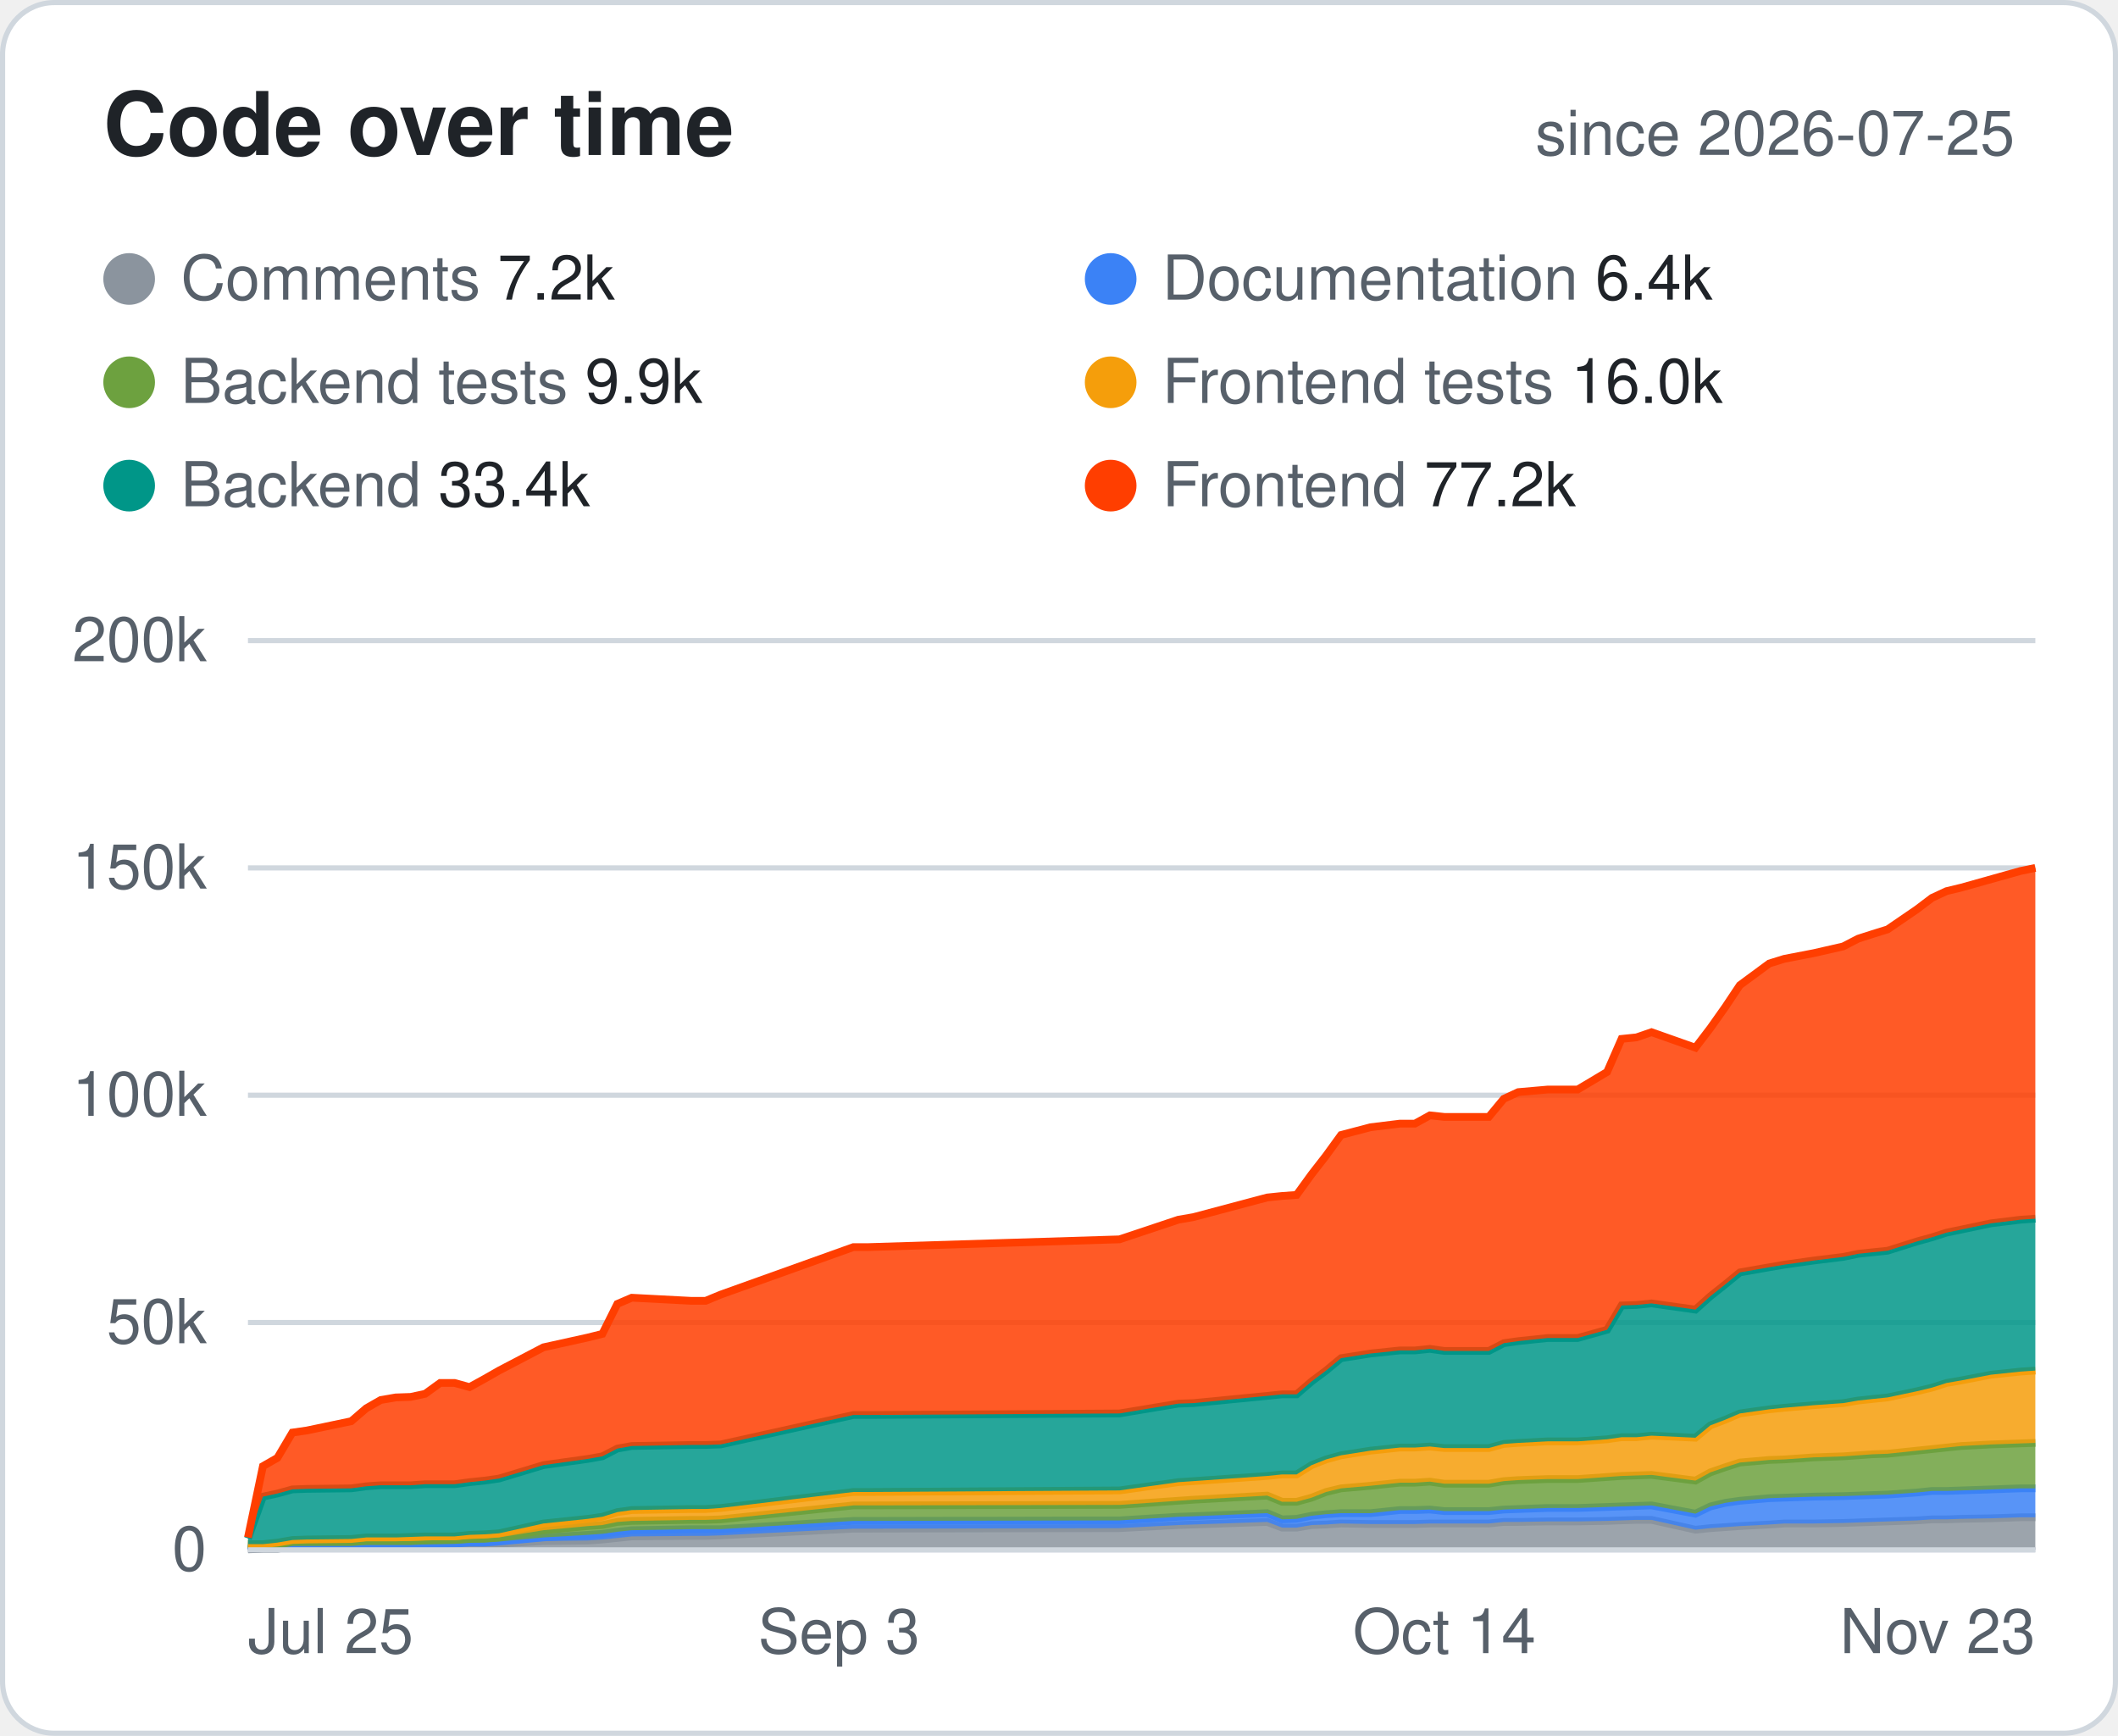
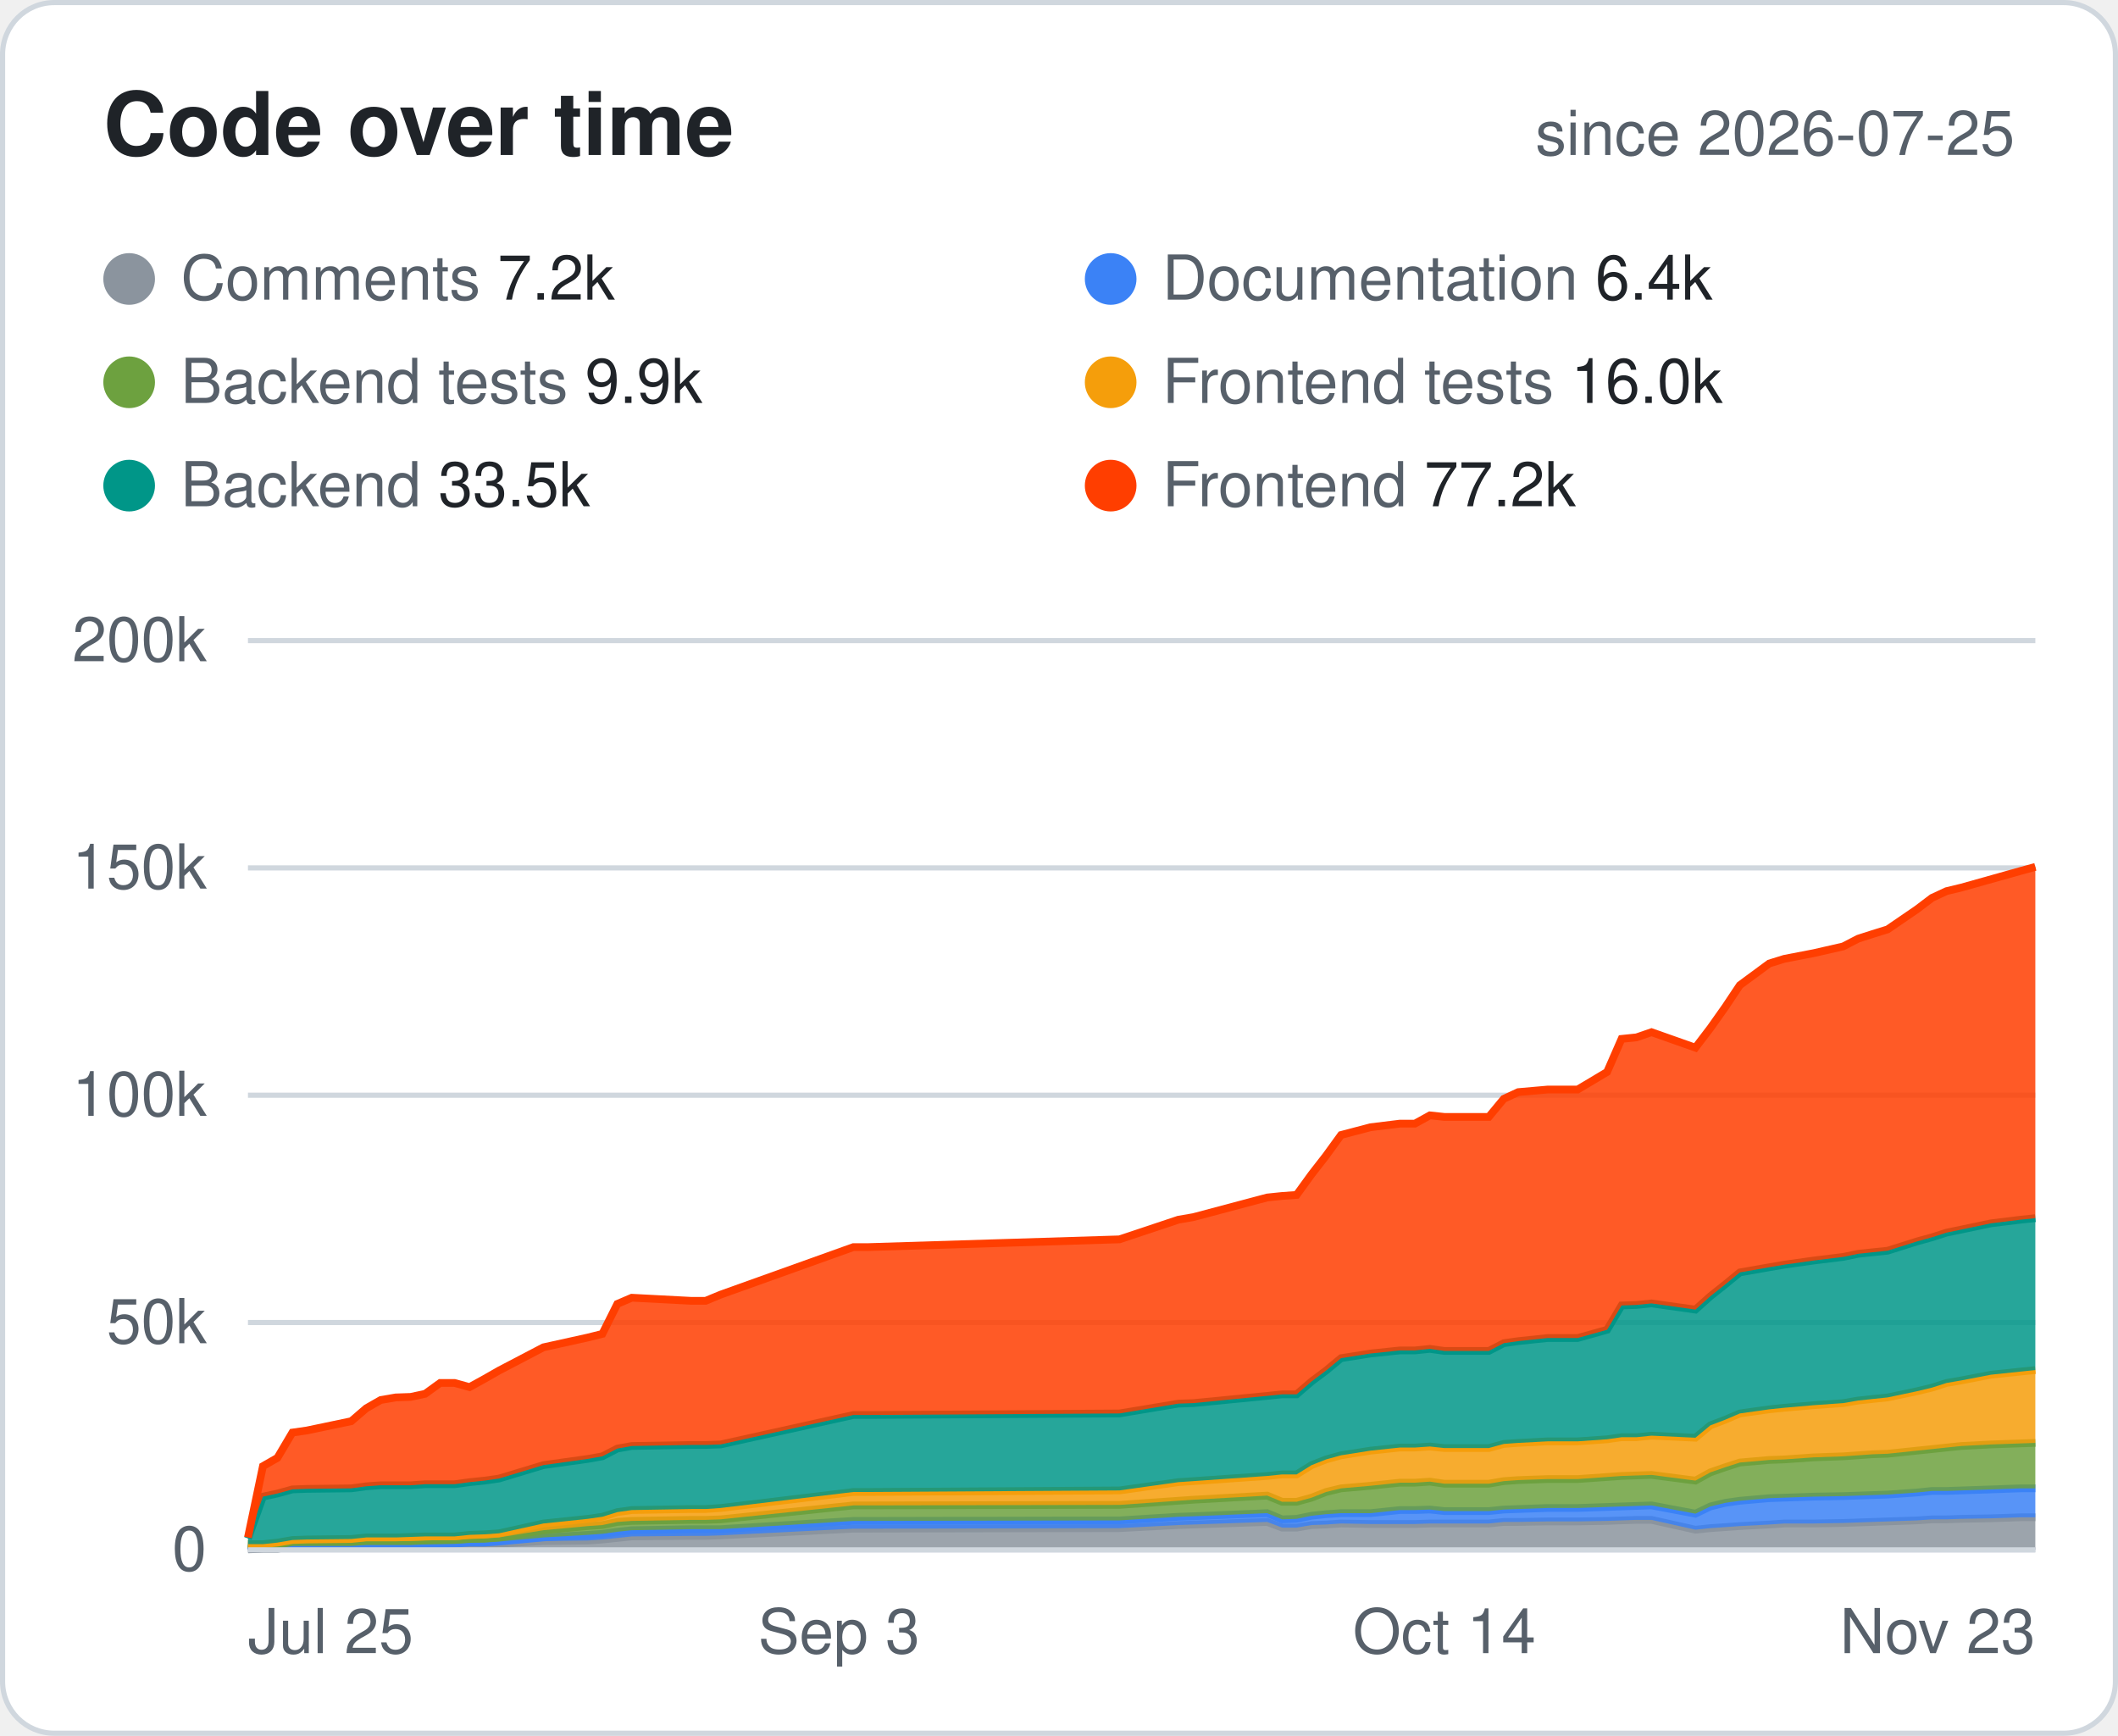
<svg xmlns="http://www.w3.org/2000/svg" width="410" height="336" viewBox="0 0 410 336" font-family="-apple-system,Segoe UI,Helvetica,Arial,sans-serif">
  <style>.bg{fill:#fff;stroke:#d0d7de}.hd{fill:#57606a;font-size:12px;font-weight:600;text-transform:uppercase;letter-spacing:.04em}.tx{fill:#1f2328;font-size:14px}.mu{fill:#57606a;font-size:14px}.tt{fill:#1f2328;font-size:14px;font-weight:700}.ln{stroke:#d0d7de}.ti{fill:#1f2328;font-size:17px;font-weight:700}.tr{fill:#eaeef2}@media (prefers-color-scheme:dark){.bg{fill:#0d1117;stroke:#30363d}.hd,.mu{fill:#8b949e}.tx,.tt,.ti{fill:#e6edf3}.ln{stroke:#30363d}.tr{fill:#21262d}}</style>
  <rect class="bg" x=".5" y=".5" width="409" height="335" rx="10" />
  <text class="ti" x="20" y="30">Code over time</text>
  <text class="mu" x="390" y="30" text-anchor="end" style="font-size:12px">since 2026-07-25</text>
  <circle cx="25" cy="54" r="5" fill="#8B949E" />
  <text class="mu" x="35" y="58" style="font-size:12px">Comments <tspan class="tx" style="font-size:12px">7.2k</tspan>
  </text>
  <circle cx="215" cy="54" r="5" fill="#3B82F6" />
  <text class="mu" x="225" y="58" style="font-size:12px">Documentation <tspan class="tx" style="font-size:12px">6.4k</tspan>
  </text>
  <circle cx="25" cy="74" r="5" fill="#6DA13F" />
  <text class="mu" x="35" y="78" style="font-size:12px">Backend tests <tspan class="tx" style="font-size:12px">9.9k</tspan>
  </text>
  <circle cx="215" cy="74" r="5" fill="#F59E0B" />
  <text class="mu" x="225" y="78" style="font-size:12px">Frontend tests <tspan class="tx" style="font-size:12px">16.0k</tspan>
  </text>
  <circle cx="25" cy="94" r="5" fill="#009688" />
-   <text class="mu" x="35" y="98" style="font-size:12px">Backend <tspan class="tx" style="font-size:12px">33.4k</tspan>
+   <text class="mu" x="35" y="98" style="font-size:12px">Backend <tspan class="tx" style="font-size:12px">33.5k</tspan>
  </text>
  <circle cx="215" cy="94" r="5" fill="#FF3E00" />
  <text class="mu" x="225" y="98" style="font-size:12px">Frontend <tspan class="tx" style="font-size:12px">77.2k</tspan>
  </text>
  <line class="ln" x1="48" x2="394" y1="300.0" y2="300.0" />
  <text class="mu" x="40" y="304.0" text-anchor="end" style="font-size:12px">0</text>
  <line class="ln" x1="48" x2="394" y1="256.0" y2="256.0" />
  <text class="mu" x="40" y="260.0" text-anchor="end" style="font-size:12px">50k</text>
  <line class="ln" x1="48" x2="394" y1="212.0" y2="212.0" />
  <text class="mu" x="40" y="216.0" text-anchor="end" style="font-size:12px">100k</text>
  <line class="ln" x1="48" x2="394" y1="168.0" y2="168.0" />
  <text class="mu" x="40" y="172.0" text-anchor="end" style="font-size:12px">150k</text>
  <line class="ln" x1="48" x2="394" y1="124.0" y2="124.0" />
  <text class="mu" x="40" y="128.0" text-anchor="end" style="font-size:12px">200k</text>
  <text class="mu" x="48.0" y="320" text-anchor="start" style="font-size:12px">Jul 25</text>
  <text class="mu" x="162.4" y="320" text-anchor="middle" style="font-size:12px">Sep 3</text>
  <text class="mu" x="279.6" y="320" text-anchor="middle" style="font-size:12px">Oct 14</text>
  <text class="mu" x="394.0" y="320" text-anchor="end" style="font-size:12px">Nov 23</text>
  <polygon points="48.0,299.9 50.9,299.8 53.7,299.8 56.6,299.3 59.4,299.3 68.0,299.3 70.9,299.3 73.7,299.2 76.6,299.2 79.5,299.2 82.3,299.1 85.2,299.1 88.0,299.1 90.9,299.1 93.8,299.0 96.6,298.8 105.2,298.3 113.8,298.2 116.6,298.0 119.5,297.7 122.3,297.4 133.8,297.3 136.6,297.3 139.5,297.2 165.2,295.9 168.1,295.9 216.7,295.8 228.1,295.2 231.0,295.1 245.3,294.6 248.2,295.7 251.0,295.7 253.9,295.2 256.7,295.1 259.6,294.9 265.3,295.0 271.0,295.0 273.9,295.0 276.8,294.9 279.6,294.9 288.2,294.9 291.1,294.6 293.9,294.6 299.6,294.5 305.4,294.5 311.1,294.4 313.9,294.3 316.8,294.2 319.7,294.2 328.2,296.1 331.1,295.8 334.0,295.6 336.8,295.4 342.5,295.1 345.4,294.9 351.1,294.9 356.8,294.8 359.7,294.7 362.5,294.6 365.4,294.5 371.1,294.3 374.0,294.1 376.8,294.1 379.7,294.0 385.4,293.9 391.1,293.7 394.0,293.7 394.0,300.0 391.1,300.0 385.4,300.0 379.7,300.0 376.8,300.0 374.0,300.0 371.1,300.0 365.4,300.0 362.5,300.0 359.7,300.0 356.8,300.0 351.1,300.0 345.4,300.0 342.5,300.0 336.8,300.0 334.0,300.0 331.1,300.0 328.2,300.0 319.7,300.0 316.8,300.0 313.9,300.0 311.1,300.0 305.4,300.0 299.6,300.0 293.9,300.0 291.1,300.0 288.2,300.0 279.6,300.0 276.8,300.0 273.9,300.0 271.0,300.0 265.3,300.0 259.6,300.0 256.7,300.0 253.9,300.0 251.0,300.0 248.2,300.0 245.3,300.0 231.0,300.0 228.1,300.0 216.7,300.0 168.1,300.0 165.2,300.0 139.5,300.0 136.6,300.0 133.8,300.0 122.3,300.0 119.5,300.0 116.6,300.0 113.8,300.0 105.2,300.0 96.6,300.0 93.8,300.0 90.9,300.0 88.0,300.0 85.2,300.0 82.3,300.0 79.5,300.0 76.6,300.0 73.7,300.0 70.9,300.0 68.0,300.0 59.4,300.0 56.6,300.0 53.7,300.0 50.9,300.0 48.0,300.0" fill="#8B949E" fill-opacity=".85" />
  <polyline points="48.0,299.9 50.9,299.8 53.7,299.8 56.6,299.3 59.4,299.3 68.0,299.3 70.9,299.3 73.7,299.2 76.6,299.2 79.5,299.2 82.3,299.1 85.2,299.1 88.0,299.1 90.9,299.1 93.8,299.0 96.6,298.8 105.2,298.3 113.8,298.2 116.6,298.0 119.5,297.7 122.3,297.4 133.8,297.3 136.6,297.3 139.5,297.2 165.2,295.9 168.1,295.9 216.7,295.8 228.1,295.2 231.0,295.1 245.3,294.6 248.2,295.7 251.0,295.7 253.9,295.2 256.7,295.1 259.6,294.9 265.3,295.0 271.0,295.0 273.9,295.0 276.8,294.9 279.6,294.9 288.2,294.9 291.1,294.6 293.9,294.6 299.6,294.5 305.4,294.5 311.1,294.4 313.9,294.3 316.8,294.2 319.7,294.2 328.2,296.1 331.1,295.8 334.0,295.6 336.8,295.4 342.5,295.1 345.4,294.9 351.1,294.9 356.8,294.8 359.7,294.7 362.5,294.6 365.4,294.5 371.1,294.3 374.0,294.1 376.8,294.1 379.7,294.0 385.4,293.9 391.1,293.7 394.0,293.7" fill="none" stroke="#8B949E" stroke-width="1.5" />
  <polygon points="48.0,299.1 50.9,299.6 53.7,299.6 56.6,299.1 59.4,299.1 68.0,299.1 70.9,299.0 73.7,299.0 76.6,299.0 79.5,299.0 82.3,298.9 85.2,298.9 88.0,298.8 90.9,298.6 93.8,298.6 96.6,298.4 105.2,297.6 113.8,297.1 116.6,296.9 119.5,296.5 122.3,296.2 133.8,296.0 136.6,296.0 139.5,296.0 165.2,294.4 168.1,294.4 216.7,294.3 228.1,293.6 231.0,293.5 245.3,292.9 248.2,294.1 251.0,294.0 253.9,293.4 256.7,293.1 259.6,292.9 265.3,292.9 271.0,292.3 273.9,292.3 276.8,292.2 279.6,292.5 288.2,292.5 291.1,292.2 293.9,292.1 299.6,291.9 305.4,291.9 311.1,291.7 313.9,291.6 316.8,291.5 319.7,291.4 328.2,293.0 331.1,291.6 334.0,290.9 336.8,290.5 342.5,290.0 345.4,289.9 351.1,289.7 356.8,289.6 359.7,289.5 362.5,289.4 365.4,289.3 371.1,288.9 374.0,288.6 376.8,288.6 379.7,288.5 385.4,288.3 391.1,288.1 394.0,288.1 394.0,293.7 391.1,293.7 385.4,293.9 379.7,294.0 376.8,294.1 374.0,294.1 371.1,294.3 365.4,294.5 362.5,294.6 359.7,294.7 356.8,294.8 351.1,294.9 345.4,294.9 342.5,295.1 336.8,295.4 334.0,295.6 331.1,295.8 328.2,296.1 319.7,294.2 316.8,294.2 313.9,294.3 311.1,294.4 305.4,294.5 299.6,294.5 293.9,294.6 291.1,294.6 288.2,294.9 279.6,294.9 276.8,294.9 273.9,295.0 271.0,295.0 265.3,295.0 259.6,294.9 256.7,295.1 253.9,295.2 251.0,295.7 248.2,295.7 245.3,294.6 231.0,295.1 228.1,295.2 216.7,295.8 168.1,295.9 165.2,295.9 139.5,297.2 136.6,297.3 133.8,297.3 122.3,297.4 119.5,297.7 116.6,298.0 113.8,298.2 105.2,298.3 96.6,298.8 93.8,299.0 90.9,299.1 88.0,299.1 85.2,299.1 82.3,299.1 79.5,299.2 76.6,299.2 73.7,299.2 70.9,299.3 68.0,299.3 59.4,299.3 56.6,299.3 53.7,299.8 50.9,299.8 48.0,299.9" fill="#3B82F6" fill-opacity=".85" />
  <polyline points="48.0,299.1 50.9,299.6 53.7,299.6 56.6,299.1 59.4,299.1 68.0,299.1 70.9,299.0 73.7,299.0 76.6,299.0 79.5,299.0 82.3,298.9 85.2,298.9 88.0,298.8 90.9,298.6 93.8,298.6 96.6,298.4 105.2,297.6 113.8,297.1 116.6,296.9 119.5,296.5 122.3,296.2 133.8,296.0 136.6,296.0 139.5,296.0 165.2,294.4 168.1,294.4 216.7,294.3 228.1,293.6 231.0,293.5 245.3,292.9 248.2,294.1 251.0,294.0 253.9,293.4 256.7,293.1 259.6,292.9 265.3,292.9 271.0,292.3 273.9,292.3 276.8,292.2 279.6,292.5 288.2,292.5 291.1,292.2 293.9,292.1 299.6,291.9 305.4,291.9 311.1,291.7 313.9,291.6 316.8,291.5 319.7,291.4 328.2,293.0 331.1,291.6 334.0,290.9 336.8,290.5 342.5,290.0 345.4,289.9 351.1,289.7 356.8,289.6 359.7,289.5 362.5,289.4 365.4,289.3 371.1,288.9 374.0,288.6 376.8,288.6 379.7,288.5 385.4,288.3 391.1,288.1 394.0,288.1" fill="none" stroke="#3B82F6" stroke-width="1.5" />
  <polygon points="48.0,298.9 50.9,299.2 53.7,299.0 56.6,298.5 59.4,298.5 68.0,298.5 70.9,298.3 73.7,298.3 76.6,298.3 79.5,298.3 82.3,298.2 85.2,298.1 88.0,298.1 90.9,297.9 93.8,297.8 96.6,297.6 105.2,296.2 113.8,295.4 116.6,295.2 119.5,294.6 122.3,294.4 133.8,294.2 136.6,294.2 139.5,294.1 165.2,291.4 168.1,291.4 216.7,291.3 228.1,290.5 231.0,290.3 245.3,289.5 248.2,290.7 251.0,290.7 253.9,289.9 256.7,288.8 259.6,288.1 265.3,287.6 271.0,287.0 273.9,287.0 276.8,286.8 279.6,287.2 288.2,287.2 291.1,286.7 293.9,286.5 299.6,286.3 305.4,286.3 311.1,285.9 313.9,285.7 316.8,285.6 319.7,285.5 328.2,286.6 331.1,285.0 334.0,284.0 336.8,283.1 342.5,282.6 345.4,282.5 351.1,282.1 356.8,281.9 359.7,281.7 362.5,281.5 365.4,281.4 371.1,280.8 374.0,280.5 376.8,280.2 379.7,279.9 385.4,279.6 391.1,279.4 394.0,279.3 394.0,288.1 391.1,288.1 385.4,288.3 379.7,288.5 376.8,288.6 374.0,288.6 371.1,288.9 365.4,289.3 362.5,289.4 359.7,289.5 356.8,289.6 351.1,289.7 345.4,289.9 342.5,290.0 336.8,290.5 334.0,290.9 331.1,291.6 328.2,293.0 319.7,291.4 316.8,291.5 313.9,291.6 311.1,291.7 305.4,291.9 299.6,291.9 293.9,292.1 291.1,292.2 288.2,292.5 279.6,292.5 276.8,292.2 273.9,292.3 271.0,292.3 265.3,292.9 259.6,292.9 256.7,293.1 253.9,293.4 251.0,294.0 248.2,294.1 245.3,292.9 231.0,293.5 228.1,293.6 216.7,294.3 168.1,294.4 165.2,294.4 139.5,296.0 136.6,296.0 133.8,296.0 122.3,296.2 119.5,296.5 116.6,296.9 113.8,297.1 105.2,297.6 96.6,298.4 93.8,298.6 90.9,298.6 88.0,298.8 85.2,298.9 82.3,298.9 79.5,299.0 76.6,299.0 73.7,299.0 70.9,299.0 68.0,299.1 59.4,299.1 56.6,299.1 53.7,299.6 50.9,299.6 48.0,299.1" fill="#6DA13F" fill-opacity=".85" />
  <polyline points="48.0,298.9 50.9,299.2 53.7,299.0 56.6,298.5 59.4,298.5 68.0,298.5 70.9,298.3 73.7,298.3 76.6,298.3 79.5,298.3 82.3,298.2 85.2,298.1 88.0,298.1 90.9,297.9 93.8,297.8 96.6,297.6 105.2,296.2 113.8,295.4 116.6,295.2 119.5,294.6 122.3,294.4 133.8,294.2 136.6,294.2 139.5,294.1 165.2,291.4 168.1,291.4 216.7,291.3 228.1,290.5 231.0,290.3 245.3,289.5 248.2,290.7 251.0,290.7 253.9,289.9 256.7,288.8 259.6,288.1 265.3,287.6 271.0,287.0 273.9,287.0 276.8,286.8 279.6,287.2 288.2,287.2 291.1,286.7 293.9,286.5 299.6,286.3 305.4,286.3 311.1,285.9 313.9,285.7 316.8,285.6 319.7,285.5 328.2,286.6 331.1,285.0 334.0,284.0 336.8,283.1 342.5,282.6 345.4,282.5 351.1,282.1 356.8,281.9 359.7,281.7 362.5,281.5 365.4,281.4 371.1,280.8 374.0,280.5 376.8,280.2 379.7,279.9 385.4,279.6 391.1,279.4 394.0,279.3" fill="none" stroke="#6DA13F" stroke-width="1.5" />
-   <polygon points="48.0,298.9 50.9,298.9 53.7,298.6 56.6,298.1 59.4,298.0 68.0,297.9 70.9,297.6 73.7,297.6 76.6,297.6 79.5,297.5 82.3,297.4 85.2,297.4 88.0,297.4 90.9,297.1 93.8,297.0 96.6,296.8 105.2,294.9 113.8,294.0 116.6,293.6 119.5,292.7 122.3,292.3 133.8,292.1 136.6,292.1 139.5,291.9 165.2,288.8 168.1,288.8 216.7,288.5 228.1,286.9 231.0,286.7 245.3,285.7 248.2,285.4 251.0,285.4 253.9,283.6 256.7,282.5 259.6,281.7 265.3,280.8 271.0,280.2 273.9,280.2 276.8,280.0 279.6,280.3 288.2,280.3 291.1,279.5 293.9,279.3 299.6,279.0 305.4,279.0 311.1,278.6 313.9,278.2 316.8,278.2 319.7,277.9 328.2,278.3 331.1,275.9 334.0,274.8 336.8,273.6 342.5,272.8 345.4,272.5 351.1,272.0 356.8,271.6 359.7,271.1 362.5,270.8 365.4,270.5 371.1,269.3 374.0,268.6 376.8,267.7 379.7,267.2 385.4,266.1 391.1,265.5 394.0,265.3 394.0,279.3 391.1,279.4 385.4,279.6 379.7,279.9 376.8,280.2 374.0,280.5 371.1,280.8 365.4,281.4 362.5,281.5 359.7,281.7 356.8,281.9 351.1,282.1 345.4,282.5 342.5,282.6 336.8,283.1 334.0,284.0 331.1,285.0 328.2,286.6 319.7,285.5 316.8,285.6 313.9,285.7 311.1,285.9 305.4,286.3 299.6,286.3 293.9,286.5 291.1,286.7 288.2,287.2 279.6,287.2 276.8,286.8 273.9,287.0 271.0,287.0 265.3,287.6 259.6,288.1 256.7,288.8 253.9,289.9 251.0,290.7 248.2,290.7 245.3,289.5 231.0,290.3 228.1,290.5 216.7,291.3 168.1,291.4 165.2,291.4 139.5,294.1 136.6,294.2 133.8,294.2 122.3,294.4 119.5,294.6 116.6,295.2 113.8,295.4 105.2,296.2 96.6,297.6 93.8,297.8 90.9,297.9 88.0,298.1 85.2,298.1 82.3,298.2 79.5,298.3 76.6,298.3 73.7,298.3 70.9,298.3 68.0,298.5 59.4,298.5 56.6,298.5 53.7,299.0 50.9,299.2 48.0,298.9" fill="#F59E0B" fill-opacity=".85" />
-   <polyline points="48.0,298.9 50.9,298.9 53.7,298.6 56.6,298.1 59.4,298.0 68.0,297.9 70.9,297.6 73.7,297.6 76.6,297.6 79.5,297.5 82.3,297.4 85.2,297.4 88.0,297.4 90.9,297.1 93.8,297.0 96.6,296.8 105.2,294.9 113.8,294.0 116.6,293.6 119.5,292.7 122.3,292.3 133.8,292.1 136.6,292.1 139.5,291.9 165.2,288.8 168.1,288.8 216.7,288.5 228.1,286.9 231.0,286.7 245.3,285.7 248.2,285.4 251.0,285.4 253.9,283.6 256.7,282.5 259.6,281.7 265.3,280.8 271.0,280.2 273.9,280.2 276.8,280.0 279.6,280.3 288.2,280.3 291.1,279.5 293.9,279.3 299.6,279.0 305.4,279.0 311.1,278.6 313.9,278.2 316.8,278.2 319.7,277.9 328.2,278.3 331.1,275.9 334.0,274.8 336.8,273.6 342.5,272.8 345.4,272.5 351.1,272.0 356.8,271.6 359.7,271.1 362.5,270.8 365.4,270.5 371.1,269.3 374.0,268.6 376.8,267.7 379.7,267.2 385.4,266.1 391.1,265.5 394.0,265.3" fill="none" stroke="#F59E0B" stroke-width="1.5" />
-   <polygon points="48.0,297.8 50.9,289.7 53.7,289.1 56.6,288.3 59.4,288.2 68.0,288.1 70.9,287.7 73.7,287.5 76.6,287.5 79.5,287.5 82.3,287.3 85.2,287.3 88.0,287.3 90.9,286.9 93.8,286.6 96.6,286.2 105.2,283.6 113.8,282.4 116.6,281.9 119.5,280.4 122.3,279.9 133.8,279.7 136.6,279.7 139.5,279.6 165.2,273.9 168.1,273.9 216.7,273.6 228.1,271.7 231.0,271.6 245.3,270.2 248.2,269.9 251.0,269.9 253.9,267.4 256.7,265.3 259.6,262.9 265.3,262.0 271.0,261.4 273.9,261.4 276.8,261.1 279.6,261.5 288.2,261.5 291.1,260.0 293.9,259.6 299.6,259.0 305.4,259.0 311.1,257.4 313.9,252.7 316.8,252.6 319.7,252.3 328.2,253.5 331.1,250.9 334.0,248.6 336.8,246.3 342.5,245.3 345.4,244.8 351.1,244.0 356.8,243.3 359.7,242.7 362.5,242.4 365.4,242.1 371.1,240.3 374.0,239.5 376.8,238.6 379.7,238.0 385.4,236.8 391.1,236.1 394.0,235.9 394.0,265.3 391.1,265.5 385.4,266.1 379.7,267.2 376.8,267.7 374.0,268.6 371.1,269.3 365.4,270.5 362.5,270.8 359.7,271.1 356.8,271.6 351.1,272.0 345.4,272.5 342.5,272.8 336.8,273.6 334.0,274.8 331.1,275.9 328.2,278.3 319.7,277.9 316.8,278.2 313.9,278.2 311.1,278.6 305.4,279.0 299.6,279.0 293.9,279.3 291.1,279.5 288.2,280.3 279.6,280.3 276.8,280.0 273.9,280.2 271.0,280.2 265.3,280.8 259.6,281.7 256.7,282.5 253.9,283.6 251.0,285.4 248.2,285.4 245.3,285.7 231.0,286.7 228.1,286.9 216.7,288.5 168.1,288.8 165.2,288.8 139.5,291.9 136.6,292.1 133.8,292.1 122.3,292.3 119.5,292.7 116.6,293.6 113.8,294.0 105.2,294.9 96.6,296.8 93.8,297.0 90.9,297.1 88.0,297.4 85.2,297.4 82.3,297.4 79.5,297.5 76.6,297.6 73.7,297.6 70.9,297.6 68.0,297.9 59.4,298.0 56.6,298.1 53.7,298.6 50.9,298.9 48.0,298.9" fill="#009688" fill-opacity=".85" />
-   <polyline points="48.0,297.8 50.9,289.7 53.7,289.1 56.6,288.3 59.4,288.2 68.0,288.1 70.9,287.7 73.7,287.5 76.6,287.5 79.5,287.5 82.3,287.3 85.2,287.3 88.0,287.3 90.9,286.9 93.8,286.6 96.6,286.2 105.2,283.6 113.8,282.4 116.6,281.9 119.5,280.4 122.3,279.9 133.8,279.7 136.6,279.7 139.5,279.6 165.2,273.9 168.1,273.9 216.7,273.6 228.1,271.7 231.0,271.6 245.3,270.2 248.2,269.9 251.0,269.9 253.9,267.4 256.7,265.3 259.6,262.9 265.3,262.0 271.0,261.4 273.9,261.4 276.8,261.1 279.6,261.5 288.2,261.5 291.1,260.0 293.9,259.6 299.6,259.0 305.4,259.0 311.1,257.4 313.9,252.7 316.8,252.6 319.7,252.3 328.2,253.5 331.1,250.9 334.0,248.6 336.8,246.3 342.5,245.3 345.4,244.8 351.1,244.0 356.8,243.3 359.7,242.7 362.5,242.4 365.4,242.1 371.1,240.3 374.0,239.5 376.8,238.6 379.7,238.0 385.4,236.8 391.1,236.1 394.0,235.9" fill="none" stroke="#009688" stroke-width="1.5" />
-   <polygon points="48.0,297.6 50.9,283.8 53.7,282.2 56.6,277.3 59.4,276.9 68.0,275.1 70.9,272.6 73.7,271.0 76.6,270.5 79.5,270.4 82.3,269.8 85.2,267.7 88.0,267.7 90.9,268.5 93.8,266.9 96.6,265.3 105.2,260.8 113.8,258.9 116.6,258.2 119.5,252.4 122.3,251.2 133.8,251.8 136.6,251.8 139.5,250.6 165.2,241.4 168.1,241.4 216.7,239.9 228.1,236.1 231.0,235.6 245.3,231.8 248.2,231.5 251.0,231.3 253.9,227.3 256.7,223.7 259.6,219.7 265.3,218.2 271.0,217.5 273.9,217.5 276.8,215.9 279.6,216.2 288.2,216.2 291.1,212.7 293.9,211.4 299.6,210.9 305.4,210.9 311.1,207.5 313.9,201.1 316.8,200.8 319.7,199.8 328.2,202.8 331.1,199.0 334.0,194.9 336.8,190.7 342.5,186.5 345.4,185.6 351.1,184.5 356.8,183.2 359.7,181.7 362.5,180.8 365.4,179.9 371.1,176.0 374.0,173.8 376.8,172.5 379.7,171.8 385.4,170.2 391.1,168.6 394.0,168.0 394.0,235.9 391.1,236.1 385.4,236.8 379.7,238.0 376.8,238.6 374.0,239.5 371.1,240.3 365.4,242.1 362.5,242.4 359.7,242.7 356.8,243.3 351.1,244.0 345.4,244.8 342.5,245.3 336.8,246.3 334.0,248.6 331.1,250.9 328.2,253.5 319.7,252.3 316.8,252.6 313.9,252.7 311.1,257.4 305.4,259.0 299.6,259.0 293.9,259.6 291.1,260.0 288.2,261.5 279.6,261.5 276.8,261.1 273.9,261.4 271.0,261.4 265.3,262.0 259.6,262.9 256.7,265.3 253.9,267.4 251.0,269.9 248.2,269.9 245.3,270.2 231.0,271.6 228.1,271.7 216.7,273.6 168.1,273.9 165.2,273.9 139.5,279.6 136.6,279.7 133.8,279.7 122.3,279.9 119.5,280.4 116.6,281.9 113.8,282.4 105.2,283.6 96.6,286.2 93.8,286.6 90.9,286.9 88.0,287.3 85.2,287.3 82.3,287.3 79.5,287.5 76.6,287.5 73.7,287.5 70.9,287.7 68.0,288.1 59.4,288.2 56.6,288.3 53.7,289.1 50.9,289.7 48.0,297.8" fill="#FF3E00" fill-opacity=".85" />
-   <polyline points="48.0,297.6 50.9,283.8 53.7,282.2 56.6,277.3 59.4,276.9 68.0,275.1 70.9,272.6 73.7,271.0 76.6,270.5 79.5,270.4 82.3,269.8 85.2,267.7 88.0,267.7 90.9,268.5 93.8,266.9 96.6,265.3 105.2,260.8 113.8,258.9 116.6,258.2 119.5,252.4 122.3,251.2 133.8,251.8 136.6,251.8 139.5,250.6 165.2,241.4 168.1,241.4 216.7,239.9 228.1,236.1 231.0,235.6 245.3,231.8 248.2,231.5 251.0,231.3 253.9,227.3 256.7,223.7 259.6,219.7 265.3,218.2 271.0,217.5 273.9,217.5 276.8,215.9 279.6,216.2 288.2,216.2 291.1,212.7 293.9,211.4 299.6,210.9 305.4,210.9 311.1,207.5 313.9,201.1 316.8,200.8 319.7,199.8 328.2,202.8 331.1,199.0 334.0,194.9 336.8,190.7 342.5,186.5 345.4,185.6 351.1,184.5 356.8,183.2 359.7,181.7 362.5,180.8 365.4,179.9 371.1,176.0 374.0,173.8 376.8,172.5 379.7,171.8 385.4,170.2 391.1,168.6 394.0,168.0" fill="none" stroke="#FF3E00" stroke-width="1.5" />
+   <polygon points="48.0,298.9 50.9,298.9 53.7,298.6 56.6,298.1 59.4,298.0 68.0,297.9 70.9,297.6 73.7,297.6 76.6,297.6 79.5,297.5 82.3,297.4 85.2,297.4 88.0,297.4 90.9,297.1 93.8,297.0 96.6,296.8 105.2,294.9 113.8,294.0 116.6,293.6 119.5,292.7 122.3,292.3 133.8,292.1 136.6,292.1 139.5,291.9 165.2,288.8 168.1,288.8 216.7,288.5 228.1,286.9 231.0,286.7 245.3,285.7 248.2,285.4 251.0,285.4 253.9,283.6 256.7,282.5 259.6,281.7 265.3,280.8 271.0,280.2 273.9,280.2 276.8,280.0 279.6,280.3 288.2,280.3 291.1,279.5 293.9,279.3 299.6,279.0 305.4,279.0 311.1,278.6 313.9,278.2 316.8,278.2 319.7,277.9 328.2,278.3 331.1,275.9 334.0,274.8 336.8,273.6 342.5,272.8 345.4,272.5 351.1,272.0 356.8,271.6 359.7,271.1 362.5,270.8 365.4,270.5 371.1,269.3 374.0,268.6 376.8,267.7 379.7,267.2 385.4,266.1 391.1,265.5 394.0,265.2 394.0,279.3 391.1,279.4 385.4,279.6 379.7,279.9 376.8,280.2 374.0,280.5 371.1,280.8 365.4,281.4 362.5,281.5 359.7,281.7 356.8,281.9 351.1,282.1 345.4,282.5 342.5,282.6 336.8,283.1 334.0,284.0 331.1,285.0 328.2,286.6 319.7,285.5 316.8,285.6 313.9,285.7 311.1,285.9 305.4,286.3 299.6,286.3 293.9,286.5 291.1,286.7 288.2,287.2 279.6,287.2 276.8,286.8 273.9,287.0 271.0,287.0 265.3,287.6 259.6,288.1 256.7,288.8 253.9,289.9 251.0,290.7 248.2,290.7 245.3,289.5 231.0,290.3 228.1,290.5 216.7,291.3 168.1,291.4 165.2,291.4 139.5,294.1 136.6,294.2 133.8,294.2 122.3,294.4 119.5,294.6 116.6,295.2 113.8,295.4 105.2,296.2 96.6,297.6 93.8,297.8 90.9,297.9 88.0,298.1 85.2,298.1 82.3,298.2 79.5,298.3 76.6,298.3 73.7,298.3 70.9,298.3 68.0,298.5 59.4,298.5 56.6,298.5 53.7,299.0 50.9,299.2 48.0,298.9" fill="#F59E0B" fill-opacity=".85" />
+   <polyline points="48.0,298.9 50.9,298.9 53.7,298.6 56.6,298.1 59.4,298.0 68.0,297.9 70.9,297.6 73.7,297.6 76.6,297.6 79.5,297.5 82.3,297.4 85.2,297.4 88.0,297.4 90.9,297.1 93.8,297.0 96.6,296.8 105.2,294.9 113.8,294.0 116.6,293.6 119.5,292.7 122.3,292.3 133.8,292.1 136.6,292.1 139.5,291.9 165.2,288.8 168.1,288.8 216.7,288.5 228.1,286.9 231.0,286.7 245.3,285.7 248.2,285.4 251.0,285.4 253.9,283.6 256.7,282.5 259.6,281.7 265.3,280.8 271.0,280.2 273.9,280.2 276.8,280.0 279.6,280.3 288.2,280.3 291.1,279.5 293.9,279.3 299.6,279.0 305.4,279.0 311.1,278.6 313.9,278.2 316.8,278.2 319.7,277.9 328.2,278.3 331.1,275.9 334.0,274.8 336.8,273.6 342.5,272.8 345.4,272.5 351.1,272.0 356.8,271.6 359.7,271.1 362.5,270.8 365.4,270.5 371.1,269.3 374.0,268.6 376.8,267.7 379.7,267.2 385.4,266.1 391.1,265.5 394.0,265.2" fill="none" stroke="#F59E0B" stroke-width="1.5" />
+   <polygon points="48.0,297.8 50.9,289.7 53.7,289.1 56.6,288.3 59.4,288.2 68.0,288.1 70.9,287.7 73.7,287.5 76.6,287.5 79.5,287.5 82.3,287.3 85.2,287.3 88.0,287.3 90.9,286.9 93.8,286.6 96.6,286.2 105.2,283.6 113.8,282.4 116.6,281.9 119.5,280.4 122.3,279.9 133.8,279.7 136.6,279.7 139.5,279.6 165.2,273.9 168.1,273.9 216.7,273.6 228.1,271.7 231.0,271.6 245.3,270.2 248.2,269.9 251.0,269.9 253.9,267.4 256.7,265.3 259.6,262.9 265.3,262.0 271.0,261.4 273.9,261.4 276.8,261.1 279.6,261.5 288.2,261.5 291.1,260.0 293.9,259.6 299.6,259.0 305.4,259.0 311.1,257.4 313.9,252.7 316.8,252.6 319.7,252.3 328.2,253.5 331.1,250.9 334.0,248.6 336.8,246.3 342.5,245.3 345.4,244.8 351.1,244.0 356.8,243.3 359.7,242.7 362.5,242.4 365.4,242.1 371.1,240.3 374.0,239.5 376.8,238.6 379.7,238.0 385.4,236.8 391.1,236.1 394.0,235.8 394.0,265.2 391.1,265.5 385.4,266.1 379.7,267.2 376.8,267.7 374.0,268.6 371.1,269.3 365.4,270.5 362.5,270.8 359.7,271.1 356.8,271.6 351.1,272.0 345.4,272.5 342.5,272.8 336.8,273.6 334.0,274.8 331.1,275.9 328.2,278.3 319.7,277.9 316.8,278.2 313.9,278.2 311.1,278.6 305.4,279.0 299.6,279.0 293.9,279.3 291.1,279.5 288.2,280.3 279.6,280.3 276.8,280.0 273.9,280.2 271.0,280.2 265.3,280.8 259.6,281.7 256.7,282.5 253.9,283.6 251.0,285.4 248.2,285.4 245.3,285.7 231.0,286.7 228.1,286.9 216.7,288.5 168.1,288.8 165.2,288.8 139.5,291.9 136.6,292.1 133.8,292.1 122.3,292.3 119.5,292.7 116.6,293.6 113.8,294.0 105.2,294.9 96.6,296.8 93.8,297.0 90.9,297.1 88.0,297.4 85.2,297.4 82.3,297.4 79.5,297.5 76.6,297.6 73.7,297.6 70.9,297.6 68.0,297.9 59.4,298.0 56.6,298.1 53.7,298.6 50.9,298.9 48.0,298.9" fill="#009688" fill-opacity=".85" />
+   <polyline points="48.0,297.8 50.9,289.7 53.7,289.1 56.6,288.3 59.4,288.2 68.0,288.1 70.9,287.7 73.7,287.5 76.6,287.5 79.5,287.5 82.3,287.3 85.2,287.3 88.0,287.3 90.9,286.9 93.8,286.6 96.6,286.2 105.2,283.6 113.8,282.4 116.6,281.9 119.5,280.4 122.3,279.9 133.8,279.7 136.6,279.7 139.5,279.6 165.2,273.9 168.1,273.9 216.7,273.6 228.1,271.7 231.0,271.6 245.3,270.2 248.2,269.9 251.0,269.9 253.9,267.4 256.7,265.3 259.6,262.9 265.3,262.0 271.0,261.4 273.9,261.4 276.8,261.1 279.6,261.5 288.2,261.5 291.1,260.0 293.9,259.6 299.6,259.0 305.4,259.0 311.1,257.4 313.9,252.7 316.8,252.6 319.7,252.3 328.2,253.5 331.1,250.9 334.0,248.6 336.8,246.3 342.5,245.3 345.4,244.8 351.1,244.0 356.8,243.3 359.7,242.7 362.5,242.4 365.4,242.1 371.1,240.3 374.0,239.5 376.8,238.6 379.7,238.0 385.4,236.8 391.1,236.1 394.0,235.8" fill="none" stroke="#009688" stroke-width="1.5" />
+   <polygon points="48.0,297.6 50.9,283.8 53.7,282.2 56.6,277.3 59.4,276.9 68.0,275.1 70.9,272.6 73.7,271.0 76.6,270.5 79.5,270.4 82.3,269.8 85.2,267.7 88.0,267.7 90.9,268.5 93.8,266.9 96.6,265.3 105.2,260.8 113.8,258.9 116.6,258.2 119.5,252.4 122.3,251.2 133.8,251.8 136.6,251.8 139.5,250.6 165.2,241.4 168.1,241.4 216.7,239.9 228.1,236.1 231.0,235.6 245.3,231.8 248.2,231.5 251.0,231.3 253.9,227.3 256.7,223.7 259.6,219.7 265.3,218.2 271.0,217.5 273.9,217.5 276.8,215.9 279.6,216.2 288.2,216.2 291.1,212.7 293.9,211.4 299.6,210.9 305.4,210.9 311.1,207.5 313.9,201.1 316.8,200.8 319.7,199.8 328.2,202.8 331.1,199.0 334.0,194.9 336.8,190.7 342.5,186.5 345.4,185.6 351.1,184.5 356.8,183.2 359.7,181.7 362.5,180.8 365.4,179.9 371.1,176.0 374.0,173.8 376.8,172.5 379.7,171.8 385.4,170.2 391.1,168.6 394.0,167.8 394.0,235.8 391.1,236.1 385.4,236.8 379.7,238.0 376.8,238.6 374.0,239.5 371.1,240.3 365.4,242.1 362.5,242.4 359.7,242.7 356.8,243.3 351.1,244.0 345.4,244.8 342.5,245.3 336.8,246.3 334.0,248.6 331.1,250.9 328.2,253.5 319.7,252.3 316.8,252.6 313.9,252.7 311.1,257.4 305.4,259.0 299.6,259.0 293.9,259.6 291.1,260.0 288.2,261.5 279.6,261.5 276.8,261.1 273.9,261.4 271.0,261.4 265.3,262.0 259.6,262.9 256.7,265.3 253.9,267.4 251.0,269.9 248.2,269.9 245.3,270.2 231.0,271.6 228.1,271.7 216.7,273.6 168.1,273.9 165.2,273.9 139.5,279.6 136.6,279.7 133.8,279.7 122.3,279.9 119.5,280.4 116.6,281.9 113.8,282.4 105.2,283.6 96.6,286.2 93.8,286.6 90.9,286.9 88.0,287.3 85.2,287.3 82.3,287.3 79.5,287.5 76.6,287.5 73.7,287.5 70.9,287.7 68.0,288.1 59.4,288.2 56.6,288.3 53.7,289.1 50.9,289.7 48.0,297.8" fill="#FF3E00" fill-opacity=".85" />
+   <polyline points="48.0,297.6 50.9,283.8 53.7,282.2 56.6,277.3 59.4,276.9 68.0,275.1 70.9,272.6 73.7,271.0 76.6,270.5 79.5,270.4 82.3,269.8 85.2,267.7 88.0,267.7 90.9,268.5 93.8,266.9 96.6,265.3 105.2,260.8 113.8,258.9 116.6,258.2 119.5,252.4 122.3,251.2 133.8,251.8 136.6,251.8 139.5,250.6 165.2,241.4 168.1,241.4 216.7,239.9 228.1,236.1 231.0,235.6 245.3,231.8 248.2,231.5 251.0,231.3 253.9,227.3 256.7,223.7 259.6,219.7 265.3,218.2 271.0,217.5 273.9,217.5 276.8,215.9 279.6,216.2 288.2,216.2 291.1,212.7 293.9,211.4 299.6,210.9 305.4,210.9 311.1,207.5 313.9,201.1 316.8,200.8 319.7,199.8 328.2,202.8 331.1,199.0 334.0,194.9 336.8,190.7 342.5,186.5 345.4,185.6 351.1,184.5 356.8,183.2 359.7,181.7 362.5,180.8 365.4,179.9 371.1,176.0 374.0,173.8 376.8,172.5 379.7,171.8 385.4,170.2 391.1,168.6 394.0,167.8" fill="none" stroke="#FF3E00" stroke-width="1.5" />
  <line class="ln" x1="48" x2="394" y1="300" y2="300" />
</svg>
